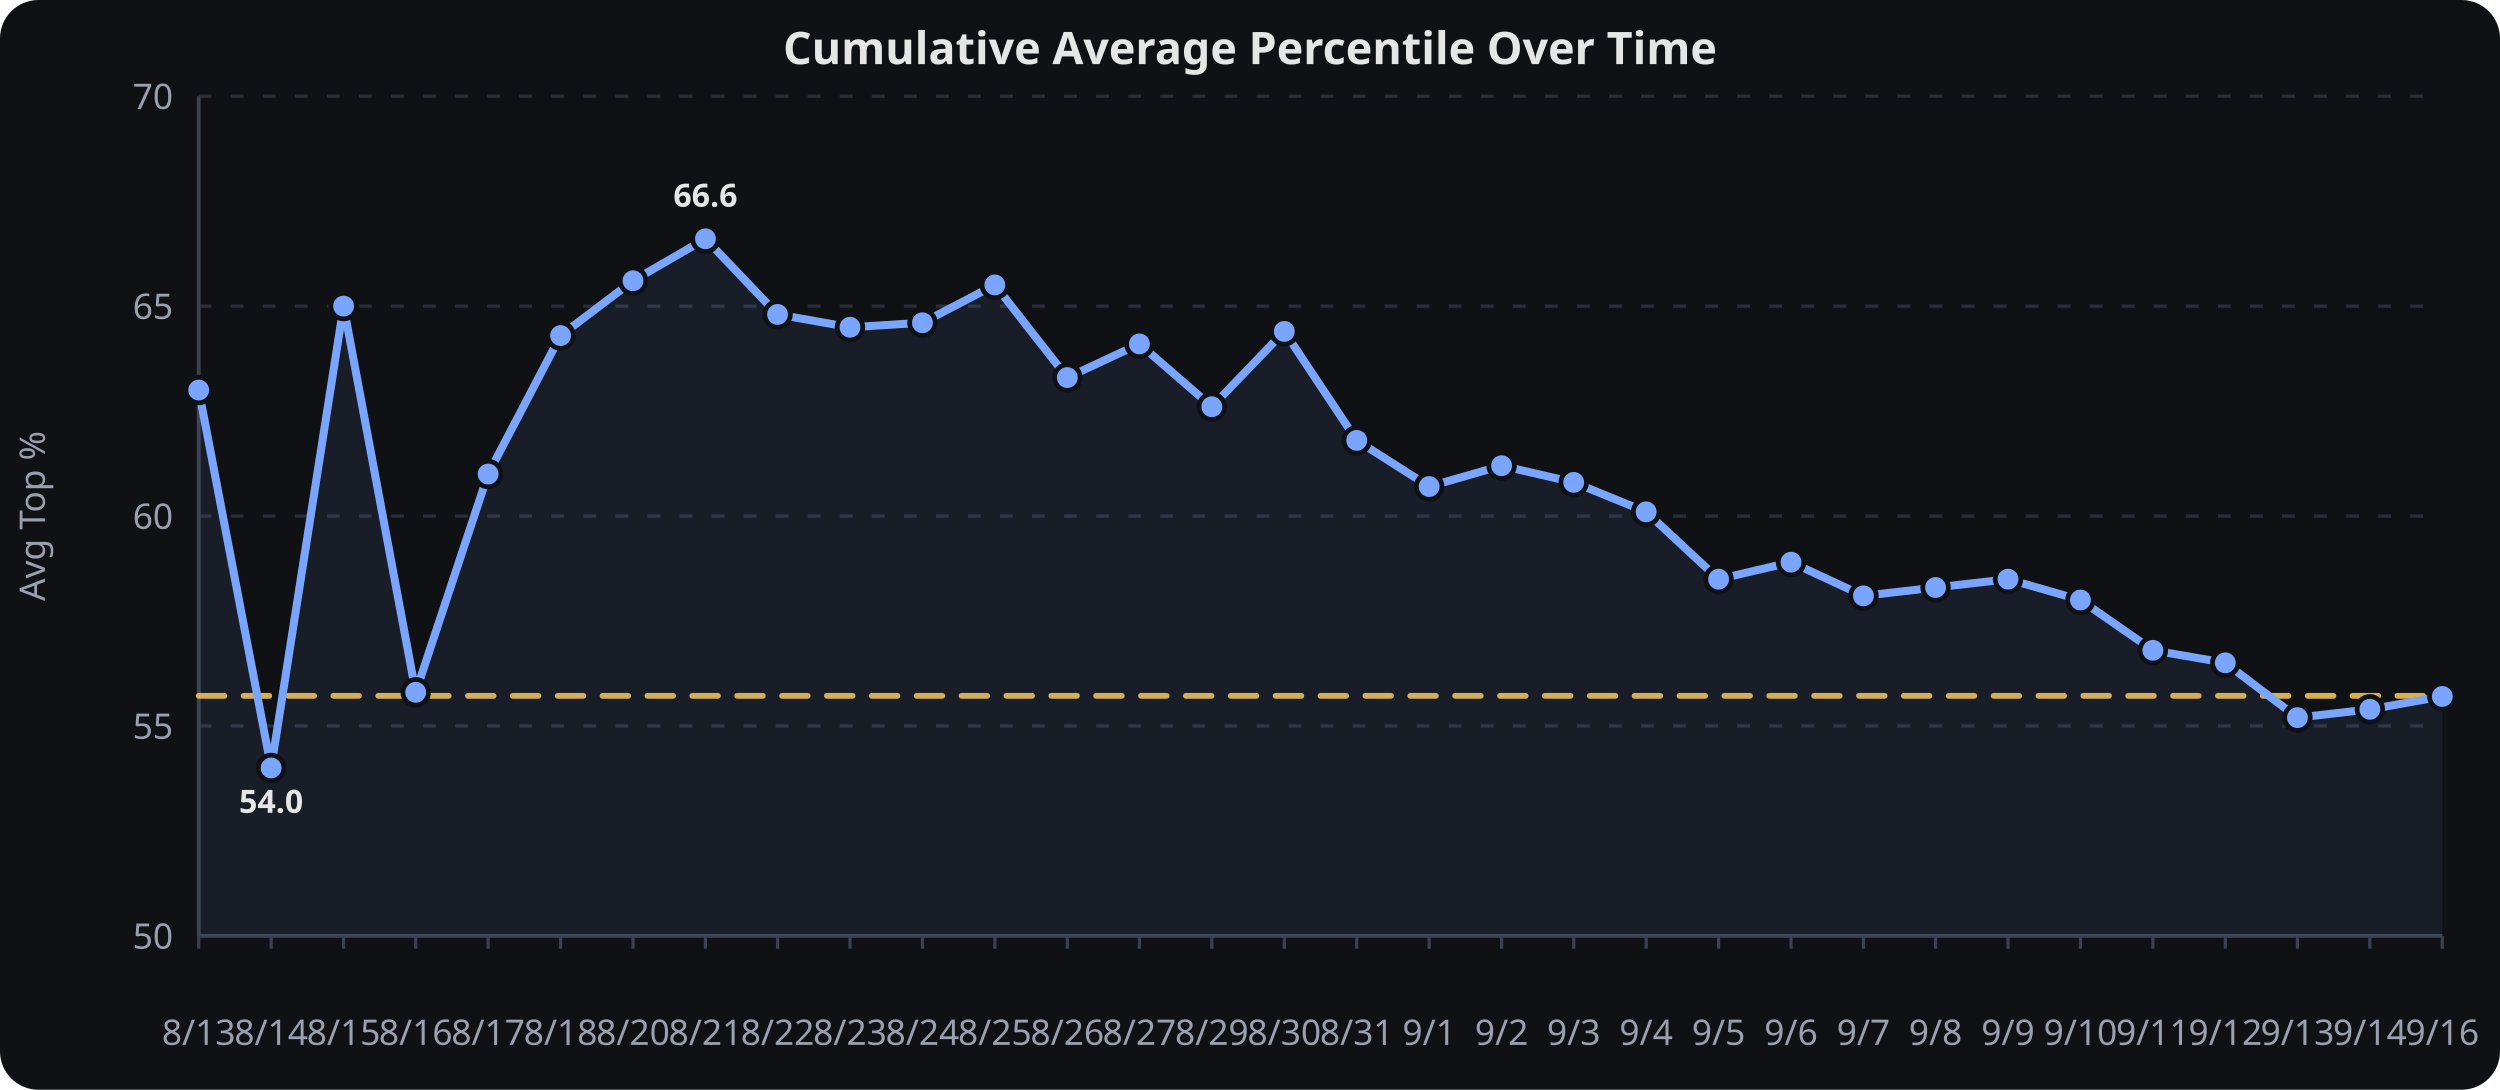
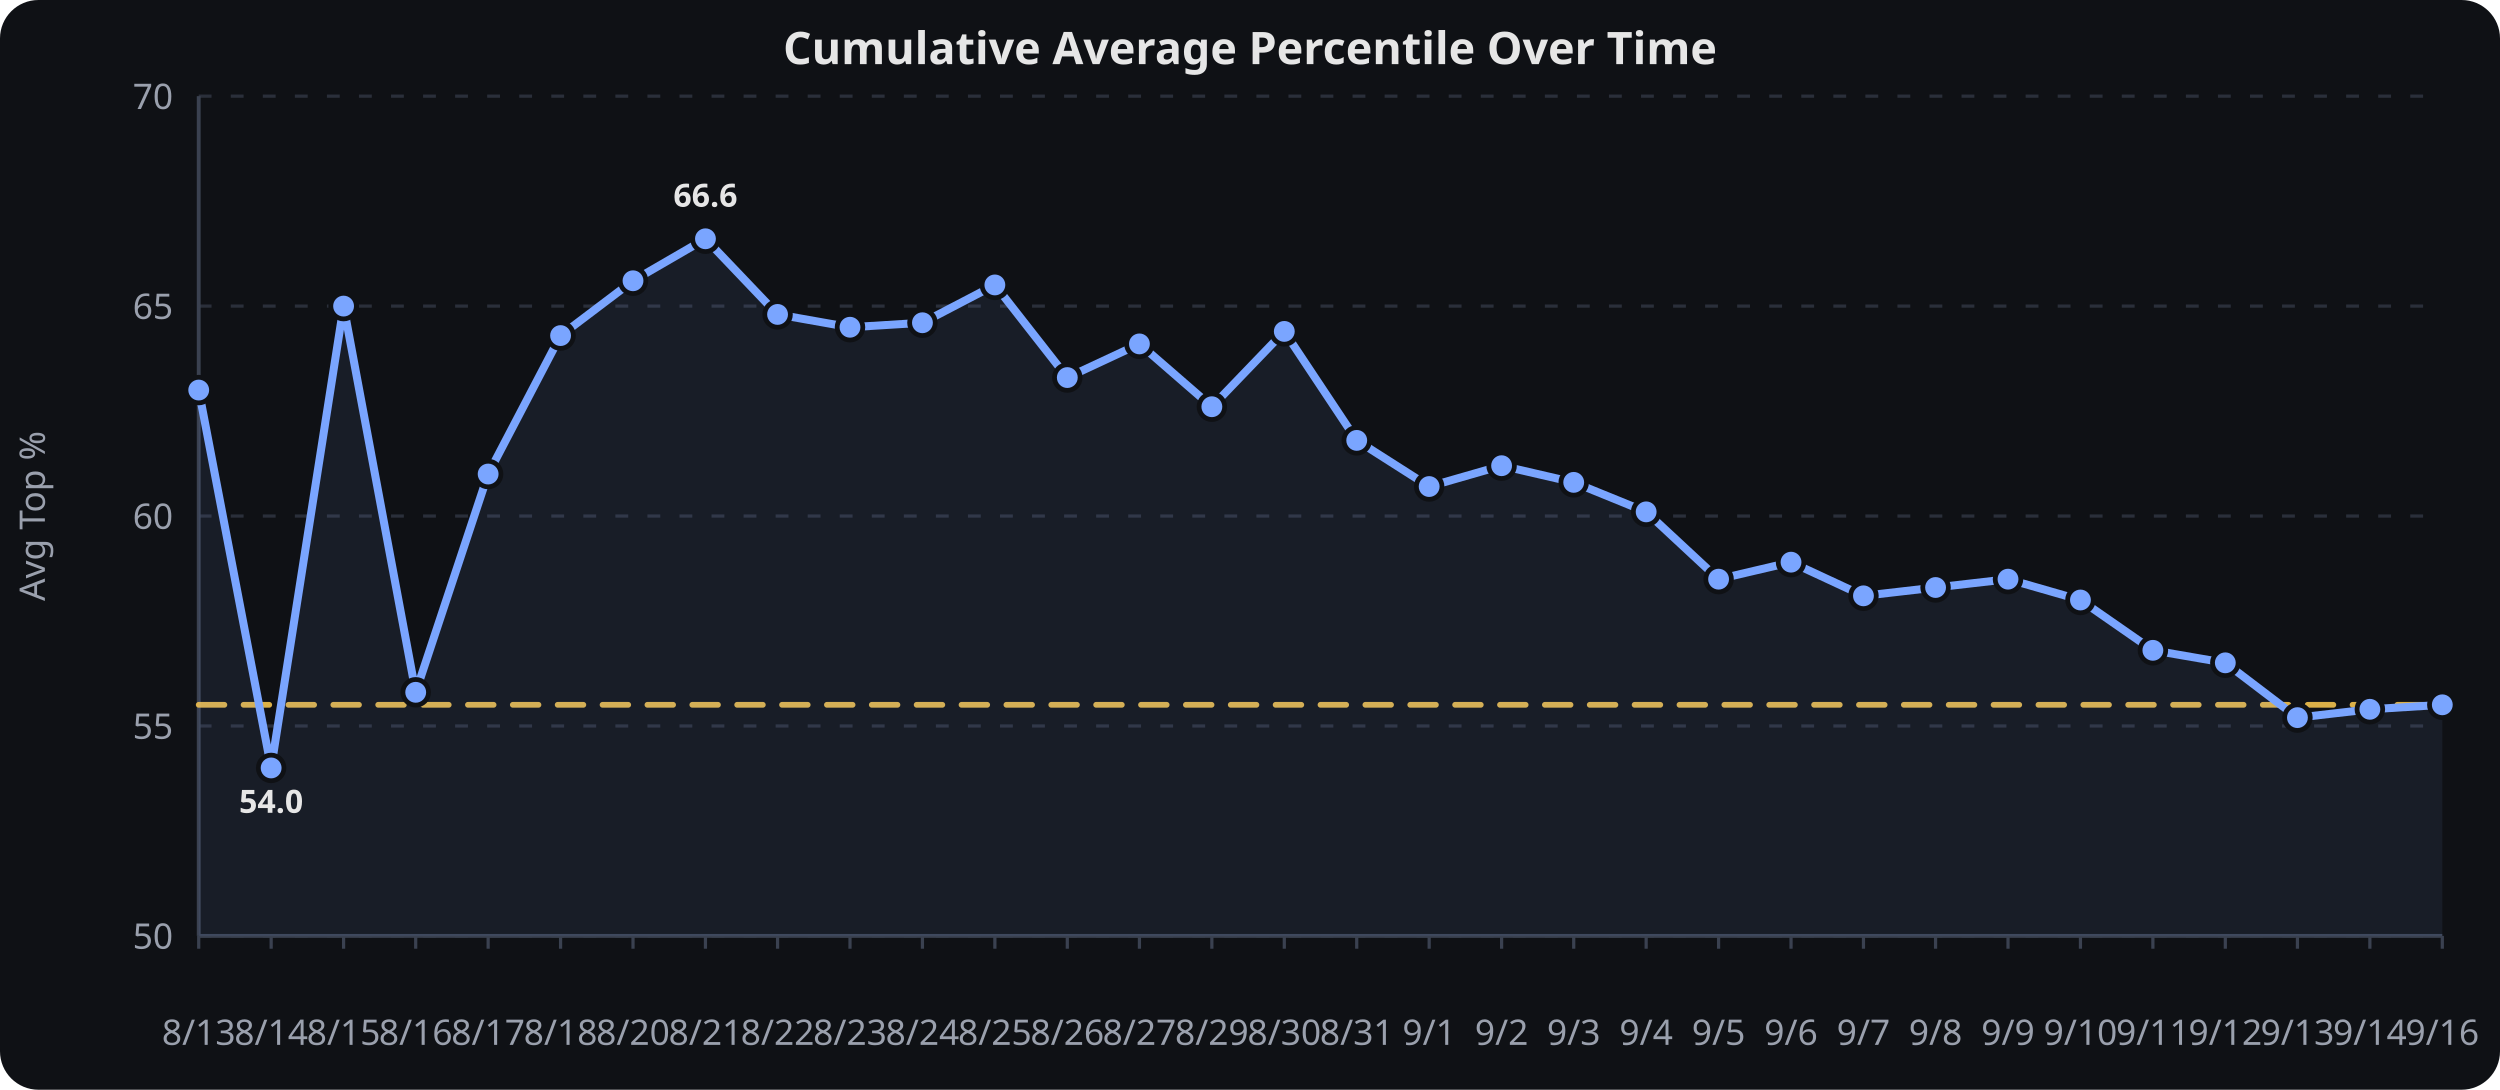
<svg xmlns="http://www.w3.org/2000/svg" viewBox="0 0 780 340" width="100%" height="340" role="img" aria-label="Cumulative Average Percentile Over Time">
  <rect width="780" height="340" fill="#0f1115" rx="12" />
  <text x="390.0" y="20" text-anchor="middle" font-family="sans-serif" font-size="14" font-weight="600" fill="#e6e6e6">Cumulative Average Percentile Over Time</text>
  <line x1="62" x2="762" y1="292.0" y2="292.0" stroke="#2a2f3a" stroke-width="1" stroke-dasharray="4 6" />
  <text x="54" y="296.0" text-anchor="end" font-family="sans-serif" font-size="11" fill="#9aa0ad">50</text>
  <line x1="62" x2="762" y1="226.5" y2="226.5" stroke="#2a2f3a" stroke-width="1" stroke-dasharray="4 6" />
  <text x="54" y="230.5" text-anchor="end" font-family="sans-serif" font-size="11" fill="#9aa0ad">55</text>
  <line x1="62" x2="762" y1="161.0" y2="161.0" stroke="#2a2f3a" stroke-width="1" stroke-dasharray="4 6" />
  <text x="54" y="165.0" text-anchor="end" font-family="sans-serif" font-size="11" fill="#9aa0ad">60</text>
  <line x1="62" x2="762" y1="95.5" y2="95.5" stroke="#2a2f3a" stroke-width="1" stroke-dasharray="4 6" />
  <text x="54" y="99.5" text-anchor="end" font-family="sans-serif" font-size="11" fill="#9aa0ad">65</text>
  <line x1="62" x2="762" y1="30.0" y2="30.0" stroke="#2a2f3a" stroke-width="1" stroke-dasharray="4 6" />
  <text x="54" y="34.0" text-anchor="end" font-family="sans-serif" font-size="11" fill="#9aa0ad">70</text>
  <line x1="62.0" x2="62.0" y1="292" y2="296" stroke="#3a4150" stroke-width="1" />
  <text x="62.0" y="326" text-anchor="middle" font-family="sans-serif" font-size="11" fill="#9aa0ad">8/13</text>
  <line x1="84.6" x2="84.6" y1="292" y2="296" stroke="#3a4150" stroke-width="1" />
  <text x="84.6" y="326" text-anchor="middle" font-family="sans-serif" font-size="11" fill="#9aa0ad">8/14</text>
  <line x1="107.2" x2="107.2" y1="292" y2="296" stroke="#3a4150" stroke-width="1" />
  <text x="107.2" y="326" text-anchor="middle" font-family="sans-serif" font-size="11" fill="#9aa0ad">8/15</text>
  <line x1="129.7" x2="129.7" y1="292" y2="296" stroke="#3a4150" stroke-width="1" />
  <text x="129.7" y="326" text-anchor="middle" font-family="sans-serif" font-size="11" fill="#9aa0ad">8/16</text>
  <line x1="152.3" x2="152.3" y1="292" y2="296" stroke="#3a4150" stroke-width="1" />
  <text x="152.3" y="326" text-anchor="middle" font-family="sans-serif" font-size="11" fill="#9aa0ad">8/17</text>
  <line x1="174.9" x2="174.9" y1="292" y2="296" stroke="#3a4150" stroke-width="1" />
  <text x="174.9" y="326" text-anchor="middle" font-family="sans-serif" font-size="11" fill="#9aa0ad">8/18</text>
  <line x1="197.5" x2="197.5" y1="292" y2="296" stroke="#3a4150" stroke-width="1" />
  <text x="197.5" y="326" text-anchor="middle" font-family="sans-serif" font-size="11" fill="#9aa0ad">8/20</text>
  <line x1="220.1" x2="220.1" y1="292" y2="296" stroke="#3a4150" stroke-width="1" />
  <text x="220.1" y="326" text-anchor="middle" font-family="sans-serif" font-size="11" fill="#9aa0ad">8/21</text>
  <line x1="242.6" x2="242.6" y1="292" y2="296" stroke="#3a4150" stroke-width="1" />
  <text x="242.6" y="326" text-anchor="middle" font-family="sans-serif" font-size="11" fill="#9aa0ad">8/22</text>
  <line x1="265.2" x2="265.2" y1="292" y2="296" stroke="#3a4150" stroke-width="1" />
  <text x="265.2" y="326" text-anchor="middle" font-family="sans-serif" font-size="11" fill="#9aa0ad">8/23</text>
  <line x1="287.8" x2="287.8" y1="292" y2="296" stroke="#3a4150" stroke-width="1" />
  <text x="287.8" y="326" text-anchor="middle" font-family="sans-serif" font-size="11" fill="#9aa0ad">8/24</text>
  <line x1="310.4" x2="310.4" y1="292" y2="296" stroke="#3a4150" stroke-width="1" />
  <text x="310.4" y="326" text-anchor="middle" font-family="sans-serif" font-size="11" fill="#9aa0ad">8/25</text>
  <line x1="333.0" x2="333.0" y1="292" y2="296" stroke="#3a4150" stroke-width="1" />
  <text x="333.0" y="326" text-anchor="middle" font-family="sans-serif" font-size="11" fill="#9aa0ad">8/26</text>
  <line x1="355.5" x2="355.5" y1="292" y2="296" stroke="#3a4150" stroke-width="1" />
  <text x="355.5" y="326" text-anchor="middle" font-family="sans-serif" font-size="11" fill="#9aa0ad">8/27</text>
  <line x1="378.1" x2="378.1" y1="292" y2="296" stroke="#3a4150" stroke-width="1" />
  <text x="378.1" y="326" text-anchor="middle" font-family="sans-serif" font-size="11" fill="#9aa0ad">8/29</text>
  <line x1="400.7" x2="400.7" y1="292" y2="296" stroke="#3a4150" stroke-width="1" />
  <text x="400.7" y="326" text-anchor="middle" font-family="sans-serif" font-size="11" fill="#9aa0ad">8/30</text>
  <line x1="423.3" x2="423.3" y1="292" y2="296" stroke="#3a4150" stroke-width="1" />
  <text x="423.3" y="326" text-anchor="middle" font-family="sans-serif" font-size="11" fill="#9aa0ad">8/31</text>
  <line x1="445.9" x2="445.9" y1="292" y2="296" stroke="#3a4150" stroke-width="1" />
  <text x="445.9" y="326" text-anchor="middle" font-family="sans-serif" font-size="11" fill="#9aa0ad">9/1</text>
  <line x1="468.5" x2="468.5" y1="292" y2="296" stroke="#3a4150" stroke-width="1" />
  <text x="468.5" y="326" text-anchor="middle" font-family="sans-serif" font-size="11" fill="#9aa0ad">9/2</text>
  <line x1="491.0" x2="491.0" y1="292" y2="296" stroke="#3a4150" stroke-width="1" />
  <text x="491.0" y="326" text-anchor="middle" font-family="sans-serif" font-size="11" fill="#9aa0ad">9/3</text>
  <line x1="513.6" x2="513.6" y1="292" y2="296" stroke="#3a4150" stroke-width="1" />
  <text x="513.6" y="326" text-anchor="middle" font-family="sans-serif" font-size="11" fill="#9aa0ad">9/4</text>
  <line x1="536.2" x2="536.2" y1="292" y2="296" stroke="#3a4150" stroke-width="1" />
  <text x="536.2" y="326" text-anchor="middle" font-family="sans-serif" font-size="11" fill="#9aa0ad">9/5</text>
  <line x1="558.8" x2="558.8" y1="292" y2="296" stroke="#3a4150" stroke-width="1" />
  <text x="558.8" y="326" text-anchor="middle" font-family="sans-serif" font-size="11" fill="#9aa0ad">9/6</text>
  <line x1="581.4" x2="581.4" y1="292" y2="296" stroke="#3a4150" stroke-width="1" />
  <text x="581.4" y="326" text-anchor="middle" font-family="sans-serif" font-size="11" fill="#9aa0ad">9/7</text>
  <line x1="603.9" x2="603.9" y1="292" y2="296" stroke="#3a4150" stroke-width="1" />
  <text x="603.9" y="326" text-anchor="middle" font-family="sans-serif" font-size="11" fill="#9aa0ad">9/8</text>
  <line x1="626.5" x2="626.5" y1="292" y2="296" stroke="#3a4150" stroke-width="1" />
  <text x="626.5" y="326" text-anchor="middle" font-family="sans-serif" font-size="11" fill="#9aa0ad">9/9</text>
  <line x1="649.1" x2="649.1" y1="292" y2="296" stroke="#3a4150" stroke-width="1" />
  <text x="649.1" y="326" text-anchor="middle" font-family="sans-serif" font-size="11" fill="#9aa0ad">9/10</text>
  <line x1="671.7" x2="671.7" y1="292" y2="296" stroke="#3a4150" stroke-width="1" />
  <text x="671.7" y="326" text-anchor="middle" font-family="sans-serif" font-size="11" fill="#9aa0ad">9/11</text>
  <line x1="694.3" x2="694.3" y1="292" y2="296" stroke="#3a4150" stroke-width="1" />
  <text x="694.3" y="326" text-anchor="middle" font-family="sans-serif" font-size="11" fill="#9aa0ad">9/12</text>
  <line x1="716.8" x2="716.8" y1="292" y2="296" stroke="#3a4150" stroke-width="1" />
  <text x="716.8" y="326" text-anchor="middle" font-family="sans-serif" font-size="11" fill="#9aa0ad">9/13</text>
  <line x1="739.4" x2="739.4" y1="292" y2="296" stroke="#3a4150" stroke-width="1" />
  <text x="739.4" y="326" text-anchor="middle" font-family="sans-serif" font-size="11" fill="#9aa0ad">9/14</text>
  <line x1="762.0" x2="762.0" y1="292" y2="296" stroke="#3a4150" stroke-width="1" />
  <text x="762.0" y="326" text-anchor="middle" font-family="sans-serif" font-size="11" fill="#9aa0ad">9/16</text>
  <line x1="62" x2="62" y1="30" y2="292" stroke="#3a4150" stroke-width="1.2" />
  <line x1="62" x2="762" y1="292" y2="292" stroke="#3a4150" stroke-width="1.2" />
  <text x="14" y="161.0" text-anchor="middle" transform="rotate(-90,14,161.0)" font-family="sans-serif" font-size="11" fill="#9aa0ad">Avg Top %</text>
-   <path d="M 62.0,217.1 L 84.6,217.1 L 107.2,217.1 L 129.7,217.1 L 152.3,217.1 L 174.9,217.1 L 197.5,217.1 L 220.1,217.1 L 242.6,217.1 L 265.2,217.1 L 287.8,217.1 L 310.4,217.1 L 333.0,217.1 L 355.5,217.1 L 378.1,217.1 L 400.7,217.1 L 423.3,217.1 L 445.9,217.1 L 468.5,217.1 L 491.0,217.1 L 513.6,217.1 L 536.2,217.1 L 558.8,217.1 L 581.4,217.1 L 603.9,217.1 L 626.5,217.1 L 649.1,217.1 L 671.7,217.1 L 694.3,217.1 L 716.8,217.1 L 739.4,217.1 L 762.0,217.1" fill="none" stroke="#f2c14e" stroke-width="1.8" opacity="0.9" stroke-dasharray="8 6" stroke-linecap="round" stroke-linejoin="round" />
-   <path d="M 62.0,121.7 L 84.6,239.6 L 107.2,95.5 L 129.7,216.0 L 152.3,147.9 L 174.9,104.7 L 197.5,87.6 L 220.1,74.5 L 242.6,98.1 L 265.2,102.1 L 287.8,100.7 L 310.4,88.9 L 333.0,117.8 L 355.5,107.3 L 378.1,126.9 L 400.7,103.4 L 423.3,137.4 L 445.9,151.8 L 468.5,145.3 L 491.0,150.5 L 513.6,159.7 L 536.2,180.7 L 558.8,175.4 L 581.4,185.9 L 603.9,183.3 L 626.5,180.7 L 649.1,187.2 L 671.7,202.9 L 694.3,206.8 L 716.8,223.9 L 739.4,221.3 L 762.0,217.3" fill="none" stroke="#7aa5ff" stroke-width="2.5" stroke-linecap="round" stroke-linejoin="round" />
-   <path d="M 62.0,121.7 L 84.6,239.6 L 107.2,95.5 L 129.7,216.0 L 152.3,147.9 L 174.9,104.7 L 197.5,87.6 L 220.1,74.5 L 242.6,98.1 L 265.2,102.1 L 287.8,100.7 L 310.4,88.9 L 333.0,117.8 L 355.5,107.3 L 378.1,126.9 L 400.7,103.4 L 423.3,137.4 L 445.9,151.8 L 468.5,145.3 L 491.0,150.5 L 513.6,159.7 L 536.2,180.7 L 558.8,175.4 L 581.4,185.9 L 603.9,183.3 L 626.5,180.7 L 649.1,187.2 L 671.7,202.9 L 694.3,206.8 L 716.8,223.9 L 739.4,221.3 L 762.0,217.3 L 762.0,292.0 L 62.0,292.0 Z" fill="#7aa5ff" opacity="0.08" />
+   <path d="M 62.0,219.9 L 84.6,219.9 L 107.2,219.9 L 129.7,219.9 L 152.3,219.9 L 174.9,219.9 L 197.5,219.9 L 220.1,219.9 L 242.6,219.9 L 265.2,219.9 L 287.8,219.9 L 310.4,219.9 L 333.0,219.9 L 355.5,219.9 L 378.1,219.9 L 400.7,219.9 L 423.3,219.9 L 445.9,219.9 L 468.5,219.9 L 491.0,219.9 L 513.6,219.9 L 536.2,219.9 L 558.8,219.9 L 581.4,219.9 L 603.9,219.9 L 626.5,219.9 L 649.1,219.9 L 671.7,219.9 L 694.3,219.9 L 716.8,219.9 L 739.4,219.9 L 762.0,219.9" fill="none" stroke="#f2c14e" stroke-width="1.8" opacity="0.9" stroke-dasharray="8 6" stroke-linecap="round" stroke-linejoin="round" />
+   <path d="M 62.0,121.7 L 84.6,239.6 L 107.2,95.5 L 129.7,216.0 L 152.3,147.9 L 174.9,104.7 L 197.5,87.6 L 220.1,74.5 L 242.6,98.1 L 265.2,102.1 L 287.8,100.7 L 310.4,88.9 L 333.0,117.8 L 355.5,107.3 L 378.1,126.9 L 400.7,103.4 L 423.3,137.4 L 445.9,151.8 L 468.5,145.3 L 491.0,150.5 L 513.6,159.7 L 536.2,180.7 L 558.8,175.4 L 581.4,185.9 L 603.9,183.3 L 626.5,180.7 L 649.1,187.2 L 671.7,202.9 L 694.3,206.8 L 716.8,223.9 L 739.4,221.3 L 762.0,219.9" fill="none" stroke="#7aa5ff" stroke-width="2.5" stroke-linecap="round" stroke-linejoin="round" />
+   <path d="M 62.0,121.7 L 84.6,239.6 L 107.2,95.5 L 129.7,216.0 L 152.3,147.9 L 174.9,104.7 L 197.5,87.6 L 220.1,74.5 L 242.6,98.1 L 265.2,102.1 L 287.8,100.7 L 310.4,88.9 L 333.0,117.8 L 355.5,107.3 L 378.1,126.9 L 400.7,103.4 L 423.3,137.4 L 445.9,151.8 L 468.5,145.3 L 491.0,150.5 L 513.6,159.7 L 536.2,180.7 L 558.8,175.4 L 581.4,185.9 L 603.9,183.3 L 626.5,180.7 L 649.1,187.2 L 671.7,202.9 L 694.3,206.8 L 716.8,223.9 L 739.4,221.3 L 762.0,219.9 L 762.0,292.0 L 62.0,292.0 Z" fill="#7aa5ff" opacity="0.08" />
  <circle cx="62.0" cy="121.7" r="4" fill="#7aa5ff" stroke="#0f1115" stroke-width="1.5" />
  <circle cx="84.6" cy="239.6" r="4" fill="#7aa5ff" stroke="#0f1115" stroke-width="1.5" />
  <circle cx="107.2" cy="95.5" r="4" fill="#7aa5ff" stroke="#0f1115" stroke-width="1.5" />
  <circle cx="129.7" cy="216.0" r="4" fill="#7aa5ff" stroke="#0f1115" stroke-width="1.5" />
  <circle cx="152.3" cy="147.9" r="4" fill="#7aa5ff" stroke="#0f1115" stroke-width="1.5" />
  <circle cx="174.9" cy="104.7" r="4" fill="#7aa5ff" stroke="#0f1115" stroke-width="1.5" />
  <circle cx="197.5" cy="87.6" r="4" fill="#7aa5ff" stroke="#0f1115" stroke-width="1.5" />
  <circle cx="220.1" cy="74.5" r="4" fill="#7aa5ff" stroke="#0f1115" stroke-width="1.5" />
  <circle cx="242.6" cy="98.1" r="4" fill="#7aa5ff" stroke="#0f1115" stroke-width="1.5" />
  <circle cx="265.2" cy="102.1" r="4" fill="#7aa5ff" stroke="#0f1115" stroke-width="1.5" />
  <circle cx="287.8" cy="100.7" r="4" fill="#7aa5ff" stroke="#0f1115" stroke-width="1.5" />
  <circle cx="310.4" cy="88.9" r="4" fill="#7aa5ff" stroke="#0f1115" stroke-width="1.5" />
  <circle cx="333.0" cy="117.8" r="4" fill="#7aa5ff" stroke="#0f1115" stroke-width="1.5" />
  <circle cx="355.5" cy="107.3" r="4" fill="#7aa5ff" stroke="#0f1115" stroke-width="1.5" />
  <circle cx="378.1" cy="126.9" r="4" fill="#7aa5ff" stroke="#0f1115" stroke-width="1.5" />
  <circle cx="400.7" cy="103.4" r="4" fill="#7aa5ff" stroke="#0f1115" stroke-width="1.5" />
  <circle cx="423.3" cy="137.4" r="4" fill="#7aa5ff" stroke="#0f1115" stroke-width="1.5" />
  <circle cx="445.9" cy="151.8" r="4" fill="#7aa5ff" stroke="#0f1115" stroke-width="1.5" />
  <circle cx="468.5" cy="145.3" r="4" fill="#7aa5ff" stroke="#0f1115" stroke-width="1.5" />
  <circle cx="491.0" cy="150.5" r="4" fill="#7aa5ff" stroke="#0f1115" stroke-width="1.5" />
  <circle cx="513.6" cy="159.7" r="4" fill="#7aa5ff" stroke="#0f1115" stroke-width="1.5" />
  <circle cx="536.2" cy="180.7" r="4" fill="#7aa5ff" stroke="#0f1115" stroke-width="1.5" />
  <circle cx="558.8" cy="175.4" r="4" fill="#7aa5ff" stroke="#0f1115" stroke-width="1.5" />
  <circle cx="581.4" cy="185.9" r="4" fill="#7aa5ff" stroke="#0f1115" stroke-width="1.5" />
  <circle cx="603.9" cy="183.3" r="4" fill="#7aa5ff" stroke="#0f1115" stroke-width="1.5" />
  <circle cx="626.5" cy="180.7" r="4" fill="#7aa5ff" stroke="#0f1115" stroke-width="1.5" />
  <circle cx="649.1" cy="187.2" r="4" fill="#7aa5ff" stroke="#0f1115" stroke-width="1.5" />
  <circle cx="671.7" cy="202.9" r="4" fill="#7aa5ff" stroke="#0f1115" stroke-width="1.5" />
  <circle cx="694.3" cy="206.8" r="4" fill="#7aa5ff" stroke="#0f1115" stroke-width="1.5" />
  <circle cx="716.8" cy="223.9" r="4" fill="#7aa5ff" stroke="#0f1115" stroke-width="1.5" />
  <circle cx="739.4" cy="221.3" r="4" fill="#7aa5ff" stroke="#0f1115" stroke-width="1.5" />
-   <circle cx="762.0" cy="217.3" r="4" fill="#7aa5ff" stroke="#0f1115" stroke-width="1.5" />
+   <circle cx="762.0" cy="219.9" r="4" fill="#7aa5ff" stroke="#0f1115" stroke-width="1.5" />
  <text x="84.6" y="253.6" text-anchor="middle" font-family="sans-serif" font-size="10" font-weight="700" fill="#e6e6e6">54.0</text>
  <text x="220.1" y="64.5" text-anchor="middle" font-family="sans-serif" font-size="10" font-weight="700" fill="#e6e6e6">66.6</text>
</svg>
